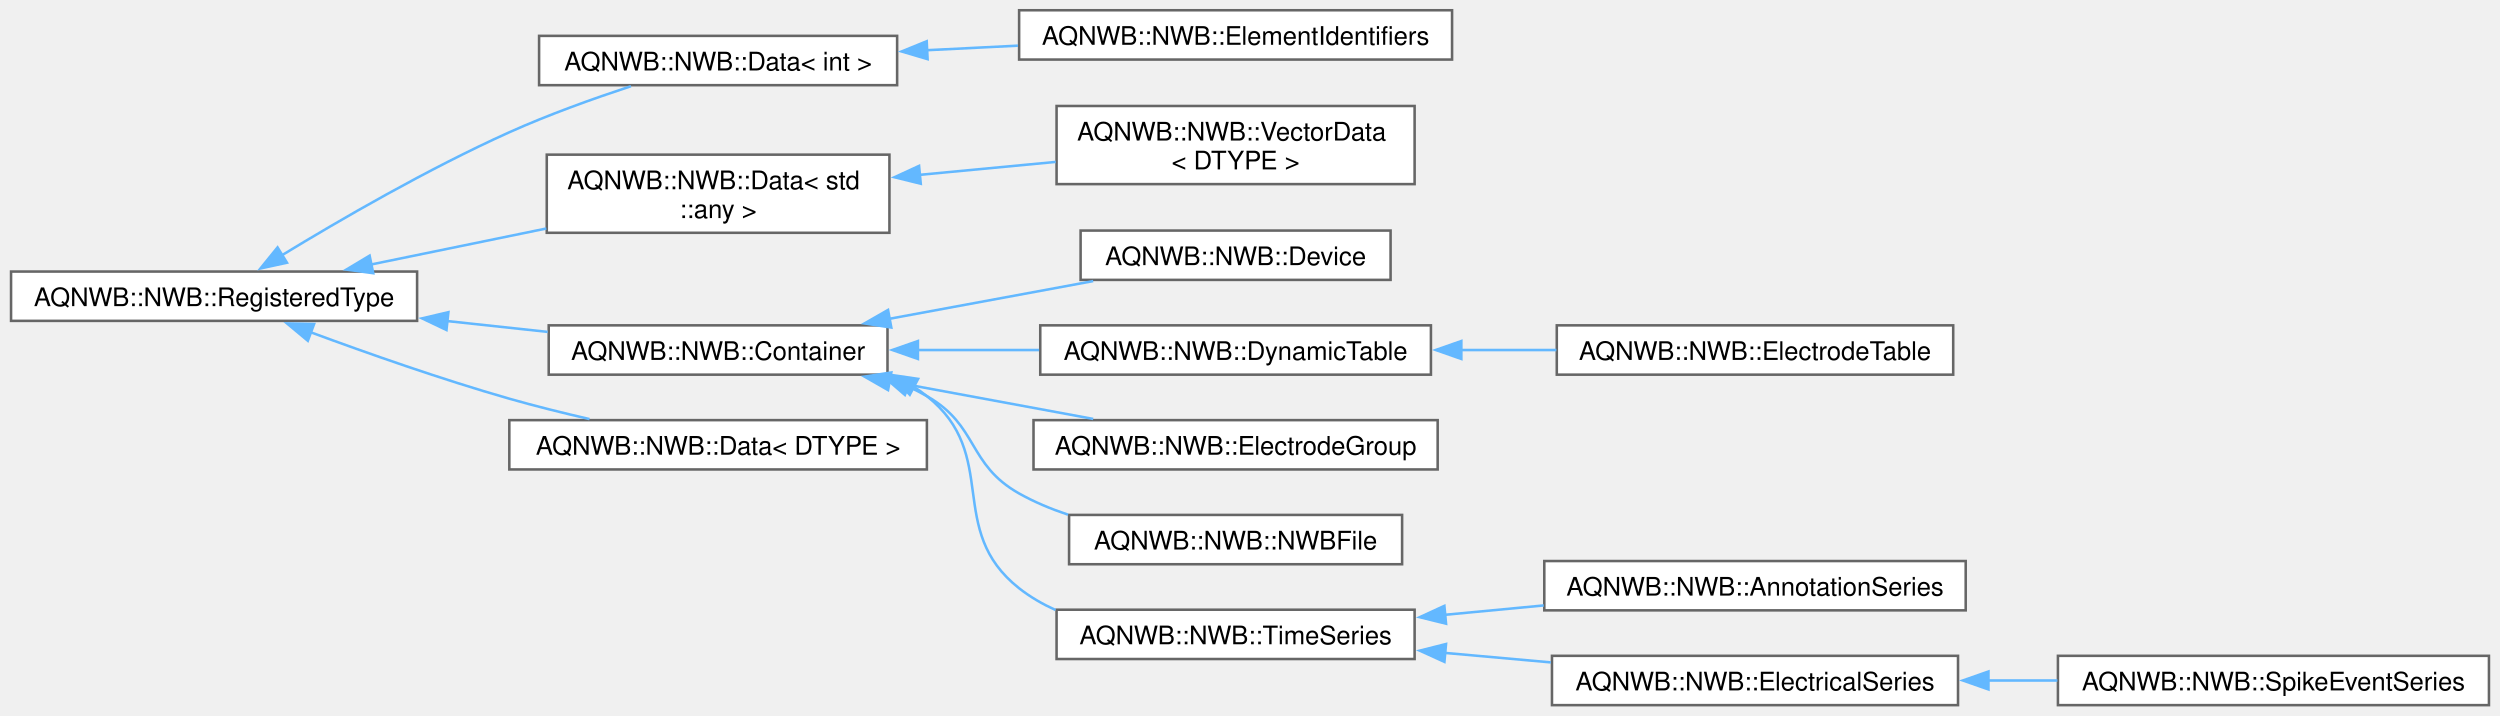
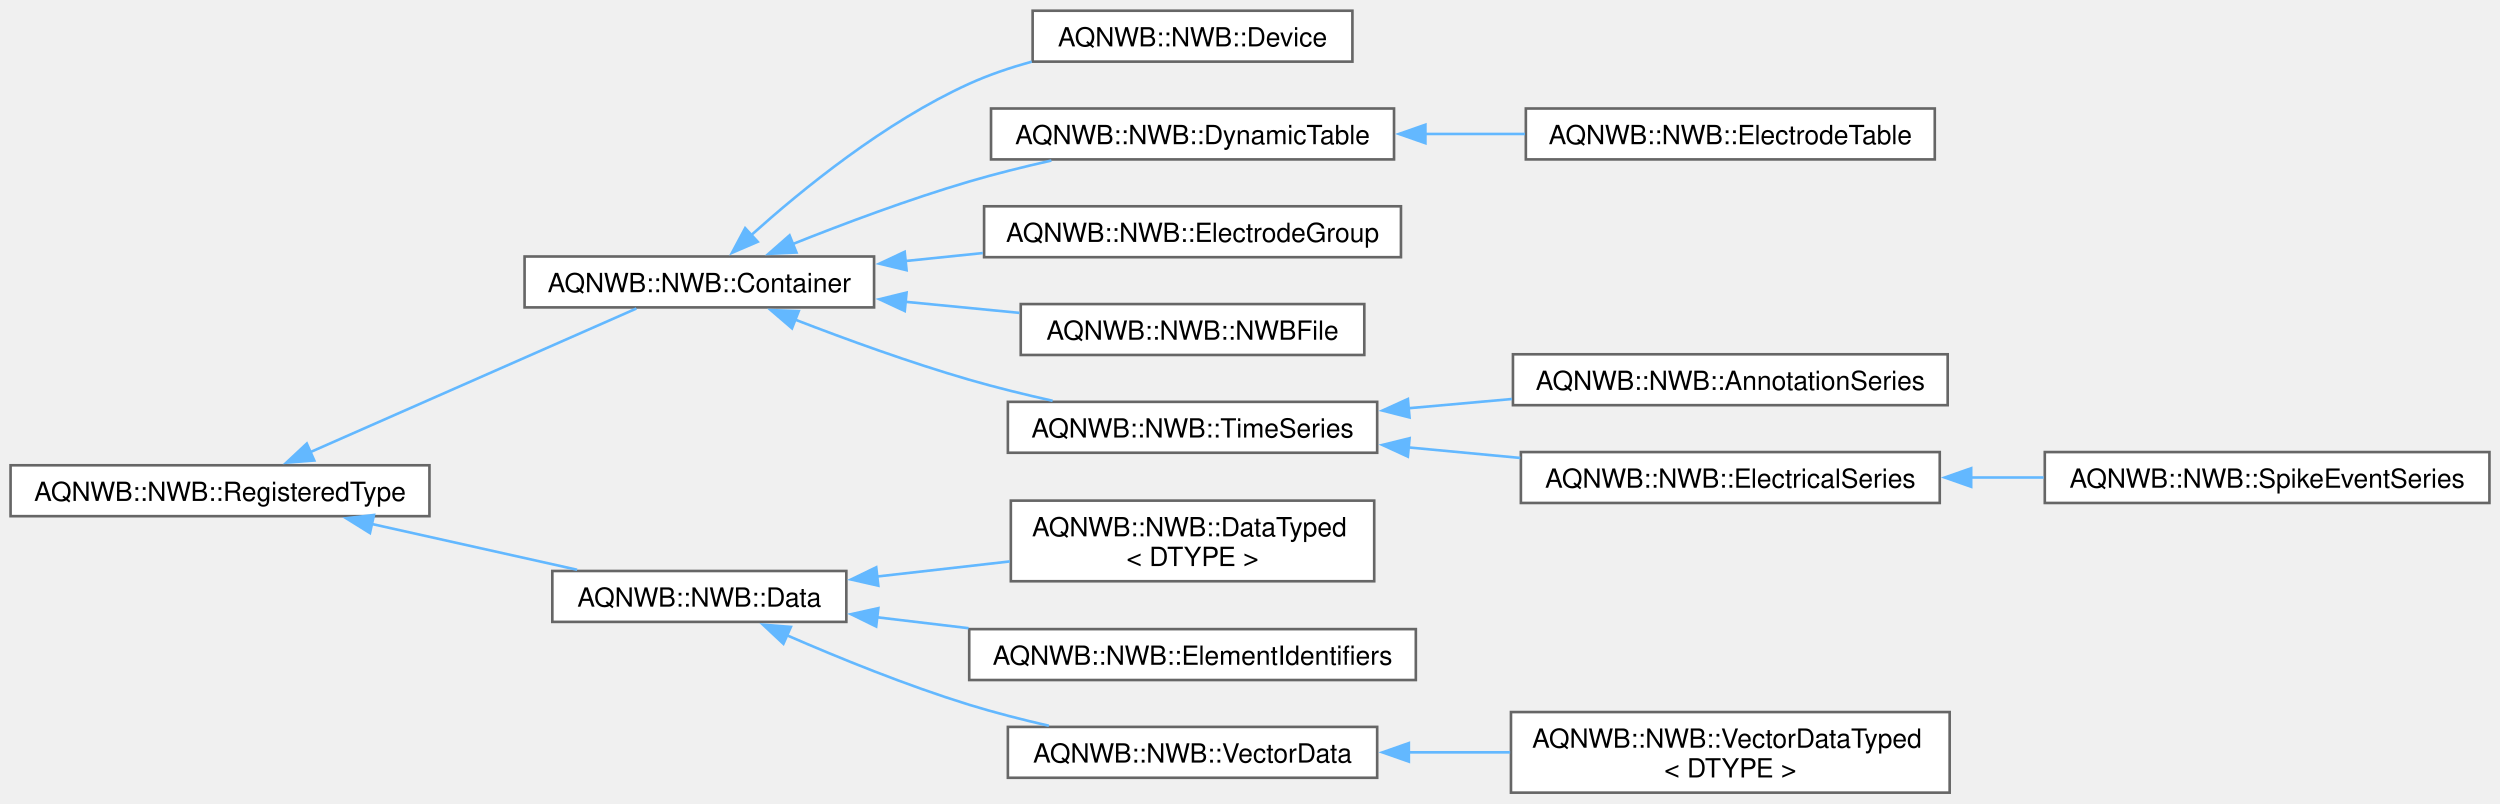
- <svg xmlns="http://www.w3.org/2000/svg" xmlns:xlink="http://www.w3.org/1999/xlink" width="975pt" height="279pt" viewBox="0.00 0.00 975.25 279.25">
-   <g id="graph0" class="graph" transform="scale(1 1) rotate(0) translate(4 275.25)">
+ <svg xmlns="http://www.w3.org/2000/svg" xmlns:xlink="http://www.w3.org/1999/xlink" width="946pt" height="304pt" viewBox="0.00 0.00 946.00 303.88">
+   <g id="graph0" class="graph" transform="scale(1 1) rotate(0) translate(4 299.88)">
    <g id="Node000000" class="node">
      <g id="a_Node000000">
        <a xlink:href="class_a_q_n_w_b_1_1_n_w_b_1_1_registered_type.html" target="_top" xlink:title="Base class for types defined in the NWB schema.">
-           <polygon fill="white" stroke="#666666" points="158.5,-169.25 0,-169.25 0,-150 158.5,-150 158.5,-169.25" />
-           <text text-anchor="middle" x="79.25" y="-155.75" font-family="Helvetica,sans-Serif" font-size="10.00">AQNWB::NWB::RegisteredType</text>
+           <polygon fill="white" stroke="#666666" points="158.5,-123.88 0,-123.88 0,-104.62 158.5,-104.62 158.5,-123.88" />
+           <text text-anchor="middle" x="79.25" y="-110.38" font-family="Helvetica,sans-Serif" font-size="10.00">AQNWB::NWB::RegisteredType</text>
        </a>
      </g>
    </g>
    <g id="Node000001" class="node">
      <g id="a_Node000001">
-         <a xlink:href="class_a_q_n_w_b_1_1_n_w_b_1_1_data.html" target="_top" xlink:title=" ">
-           <polygon fill="white" stroke="#666666" points="345.88,-261.25 206.12,-261.25 206.12,-242 345.88,-242 345.88,-261.25" />
-           <text text-anchor="middle" x="276" y="-247.75" font-family="Helvetica,sans-Serif" font-size="10.00">AQNWB::NWB::Data&lt; int &gt;</text>
+         <a xlink:href="class_a_q_n_w_b_1_1_n_w_b_1_1_container.html" target="_top" xlink:title="Abstract data type for a group storing collections of data and metadata.">
+           <polygon fill="white" stroke="#666666" points="326.75,-202.88 194.5,-202.88 194.5,-183.62 326.75,-183.62 326.75,-202.88" />
+           <text text-anchor="middle" x="260.62" y="-189.38" font-family="Helvetica,sans-Serif" font-size="10.00">AQNWB::NWB::Container</text>
        </a>
      </g>
    </g>
    <g id="edge4_Node000000_Node000001" class="edge">
      <g id="a_edge4_Node000000_Node000001">
        <a xlink:title=" ">
-           <path fill="none" stroke="#63b8ff" d="M105.61,-175.54C128.33,-189.38 162.85,-209.39 194.5,-223.62 209.75,-230.48 227.22,-236.74 241.98,-241.6" />
-           <polygon fill="#63b8ff" stroke="#63b8ff" points="107.7,-172.71 97.35,-170.45 104.03,-178.68 107.7,-172.71" />
+           <path fill="none" stroke="#63b8ff" d="M113.4,-128.85C149.29,-144.66 205.57,-169.44 236.81,-183.2" />
+           <polygon fill="#63b8ff" stroke="#63b8ff" points="114.92,-125.69 104.35,-124.87 112.09,-132.1 114.92,-125.69" />
+         </a>
+       </g>
+     </g>
+     <g id="Node000011" class="node">
+       <g id="a_Node000011">
+         <a xlink:href="class_a_q_n_w_b_1_1_n_w_b_1_1_data.html" target="_top" xlink:title="An abstract data type for a dataset.">
+           <polygon fill="white" stroke="#666666" points="316.25,-83.88 205,-83.88 205,-64.62 316.25,-64.62 316.25,-83.88" />
+           <text text-anchor="middle" x="260.62" y="-70.38" font-family="Helvetica,sans-Serif" font-size="10.00">AQNWB::NWB::Data</text>
+         </a>
+       </g>
+     </g>
+     <g id="edge14_Node000000_Node000011" class="edge">
+       <g id="a_edge14_Node000000_Node000011">
+         <a xlink:title=" ">
+           <path fill="none" stroke="#63b8ff" d="M136.7,-101.66C161.74,-96.08 190.8,-89.6 214.38,-84.34" />
+           <polygon fill="#63b8ff" stroke="#63b8ff" points="135.99,-98.23 126.99,-103.83 137.51,-105.07 135.99,-98.23" />
+         </a>
+       </g>
+     </g>
+     <g id="Node000002" class="node">
+       <g id="a_Node000002">
+         <a xlink:href="class_a_q_n_w_b_1_1_n_w_b_1_1_device.html" target="_top" xlink:title="Metadata about a data acquisition device, e.g., recording system, electrode, microscope.">
+           <polygon fill="white" stroke="#666666" points="507.75,-295.88 386.75,-295.88 386.75,-276.62 507.75,-276.62 507.75,-295.88" />
+           <text text-anchor="middle" x="447.25" y="-282.38" font-family="Helvetica,sans-Serif" font-size="10.00">AQNWB::NWB::Device</text>
+         </a>
+       </g>
+     </g>
+     <g id="edge5_Node000001_Node000002" class="edge">
+       <g id="a_edge5_Node000001_Node000002">
+         <a xlink:title=" ">
+           <path fill="none" stroke="#63b8ff" d="M280.24,-210.94C299.42,-228.18 330.92,-253.84 362.75,-268.25 370.18,-271.61 378.27,-274.36 386.4,-276.61" />
+           <polygon fill="#63b8ff" stroke="#63b8ff" points="282.71,-208.46 272.98,-204.27 277.97,-213.61 282.71,-208.46" />
        </a>
      </g>
    </g>
    <g id="Node000003" class="node">
      <g id="a_Node000003">
-         <a xlink:href="class_a_q_n_w_b_1_1_n_w_b_1_1_data.html" target="_top" xlink:title=" ">
-           <polygon fill="white" stroke="#666666" points="342.88,-214.88 209.12,-214.88 209.12,-184.38 342.88,-184.38 342.88,-214.88" />
-           <text text-anchor="start" x="217.12" y="-201.38" font-family="Helvetica,sans-Serif" font-size="10.00">AQNWB::NWB::Data&lt; std</text>
-           <text text-anchor="middle" x="276" y="-190.12" font-family="Helvetica,sans-Serif" font-size="10.00">::any &gt;</text>
-         </a>
-       </g>
-     </g>
-     <g id="edge6_Node000000_Node000003" class="edge">
-       <g id="a_edge6_Node000000_Node000003">
-         <a xlink:title=" ">
-           <path fill="none" stroke="#63b8ff" d="M140.45,-171.99C162.16,-176.45 186.77,-181.5 208.95,-186.06" />
-           <polygon fill="#63b8ff" stroke="#63b8ff" points="141.38,-168.61 130.88,-170.02 139.97,-175.46 141.38,-168.61" />
+         <a xlink:href="class_a_q_n_w_b_1_1_n_w_b_1_1_dynamic_table.html" target="_top" xlink:title="Represents a group containing multiple datasets that are aligned on the first dimension.">
+           <polygon fill="white" stroke="#666666" points="523.5,-258.88 371,-258.88 371,-239.62 523.5,-239.62 523.5,-258.88" />
+           <text text-anchor="middle" x="447.25" y="-245.38" font-family="Helvetica,sans-Serif" font-size="10.00">AQNWB::NWB::DynamicTable</text>
+         </a>
+       </g>
+     </g>
+     <g id="edge6_Node000001_Node000003" class="edge">
+       <g id="a_edge6_Node000001_Node000003">
+         <a xlink:title=" ">
+           <path fill="none" stroke="#63b8ff" d="M295.84,-207.54C315.24,-215.28 340.08,-224.59 362.75,-231.25 372.71,-234.18 383.47,-236.85 393.84,-239.19" />
+           <polygon fill="#63b8ff" stroke="#63b8ff" points="297.38,-204.39 286.8,-203.89 294.76,-210.88 297.38,-204.39" />
        </a>
      </g>
    </g>
    <g id="Node000005" class="node">
      <g id="a_Node000005">
-         <a xlink:href="class_a_q_n_w_b_1_1_n_w_b_1_1_container.html" target="_top" xlink:title="Abstract data type for a group storing collections of data and metadata.">
-           <polygon fill="white" stroke="#666666" points="342.12,-148.25 209.88,-148.25 209.88,-129 342.12,-129 342.12,-148.25" />
-           <text text-anchor="middle" x="276" y="-134.75" font-family="Helvetica,sans-Serif" font-size="10.00">AQNWB::NWB::Container</text>
-         </a>
-       </g>
-     </g>
-     <g id="edge8_Node000000_Node000005" class="edge">
-       <g id="a_edge8_Node000000_Node000005">
-         <a xlink:title=" ">
-           <path fill="none" stroke="#63b8ff" d="M170,-149.95C183.3,-148.51 196.79,-147.06 209.47,-145.69" />
-           <polygon fill="#63b8ff" stroke="#63b8ff" points="169.97,-146.43 160.41,-150.98 170.72,-153.39 169.97,-146.43" />
+         <a xlink:href="class_a_q_n_w_b_1_1_n_w_b_1_1_electrode_group.html" target="_top" xlink:title="The ElectrodeGroup class represents a physical grouping of electrodes, e.g. a shank of an array.">
+           <polygon fill="white" stroke="#666666" points="526.12,-221.88 368.38,-221.88 368.38,-202.62 526.12,-202.62 526.12,-221.88" />
+           <text text-anchor="middle" x="447.25" y="-208.38" font-family="Helvetica,sans-Serif" font-size="10.00">AQNWB::NWB::ElectrodeGroup</text>
+         </a>
+       </g>
+     </g>
+     <g id="edge8_Node000001_Node000005" class="edge">
+       <g id="a_edge8_Node000001_Node000005">
+         <a xlink:title=" ">
+           <path fill="none" stroke="#63b8ff" d="M338.5,-201.16C348.22,-202.16 358.16,-203.19 367.9,-204.19" />
+           <polygon fill="#63b8ff" stroke="#63b8ff" points="339.05,-197.7 328.74,-200.16 338.33,-204.66 339.05,-197.7" />
+         </a>
+       </g>
+     </g>
+     <g id="Node000006" class="node">
+       <g id="a_Node000006">
+         <a xlink:href="class_a_q_n_w_b_1_1_n_w_b_1_1_n_w_b_file.html" target="_top" xlink:title="The NWBFile class provides an interface for setting up and managing the NWB file.">
+           <polygon fill="white" stroke="#666666" points="512.25,-184.88 382.25,-184.88 382.25,-165.62 512.25,-165.62 512.25,-184.88" />
+           <text text-anchor="middle" x="447.25" y="-171.38" font-family="Helvetica,sans-Serif" font-size="10.00">AQNWB::NWB::NWBFile</text>
+         </a>
+       </g>
+     </g>
+     <g id="edge9_Node000001_Node000006" class="edge">
+       <g id="a_edge9_Node000001_Node000006">
+         <a xlink:title=" ">
+           <path fill="none" stroke="#63b8ff" d="M338.62,-185.74C352.98,-184.34 367.85,-182.89 381.78,-181.54" />
+           <polygon fill="#63b8ff" stroke="#63b8ff" points="338.36,-182.25 328.74,-186.71 339.04,-189.22 338.36,-182.25" />
+         </a>
+       </g>
+     </g>
+     <g id="Node000007" class="node">
+       <g id="a_Node000007">
+         <a xlink:href="class_a_q_n_w_b_1_1_n_w_b_1_1_time_series.html" target="_top" xlink:title="General purpose time series.">
+           <polygon fill="white" stroke="#666666" points="517.12,-147.88 377.38,-147.88 377.38,-128.62 517.12,-128.62 517.12,-147.88" />
+           <text text-anchor="middle" x="447.25" y="-134.38" font-family="Helvetica,sans-Serif" font-size="10.00">AQNWB::NWB::TimeSeries</text>
+         </a>
+       </g>
+     </g>
+     <g id="edge10_Node000001_Node000007" class="edge">
+       <g id="a_edge10_Node000001_Node000007">
+         <a xlink:title=" ">
+           <path fill="none" stroke="#63b8ff" d="M296.93,-178.97C316.17,-171.53 340.53,-162.68 362.75,-156.25 372.86,-153.32 383.79,-150.64 394.3,-148.28" />
+           <polygon fill="#63b8ff" stroke="#63b8ff" points="295.69,-175.7 287.65,-182.6 298.24,-182.21 295.69,-175.7" />
+         </a>
+       </g>
+     </g>
+     <g id="Node000004" class="node">
+       <g id="a_Node000004">
+         <a xlink:href="class_a_q_n_w_b_1_1_n_w_b_1_1_electrode_table.html" target="_top" xlink:title="Represents a table containing electrode metadata.">
+           <polygon fill="white" stroke="#666666" points="728.12,-258.88 573.38,-258.88 573.38,-239.62 728.12,-239.62 728.12,-258.88" />
+           <text text-anchor="middle" x="650.75" y="-245.38" font-family="Helvetica,sans-Serif" font-size="10.00">AQNWB::NWB::ElectrodeTable</text>
+         </a>
+       </g>
+     </g>
+     <g id="edge7_Node000003_Node000004" class="edge">
+       <g id="a_edge7_Node000003_Node000004">
+         <a xlink:title=" ">
+           <path fill="none" stroke="#63b8ff" d="M535.29,-249.25C547.85,-249.25 560.71,-249.25 573.05,-249.25" />
+           <polygon fill="#63b8ff" stroke="#63b8ff" points="535.37,-245.75 525.37,-249.25 535.37,-252.75 535.37,-245.75" />
+         </a>
+       </g>
+     </g>
+     <g id="Node000008" class="node">
+       <g id="a_Node000008">
+         <a xlink:href="class_a_q_n_w_b_1_1_n_w_b_1_1_annotation_series.html" target="_top" xlink:title="TimeSeries storing text-based records about the experiment.">
+           <polygon fill="white" stroke="#666666" points="733,-165.88 568.5,-165.88 568.5,-146.62 733,-146.62 733,-165.88" />
+           <text text-anchor="middle" x="650.75" y="-152.38" font-family="Helvetica,sans-Serif" font-size="10.00">AQNWB::NWB::AnnotationSeries</text>
+         </a>
+       </g>
+     </g>
+     <g id="edge11_Node000007_Node000008" class="edge">
+       <g id="a_edge11_Node000007_Node000008">
+         <a xlink:title=" ">
+           <path fill="none" stroke="#63b8ff" d="M528.82,-145.45C541.76,-146.6 555.17,-147.8 568.13,-148.96" />
+           <polygon fill="#63b8ff" stroke="#63b8ff" points="529.37,-141.98 519.1,-144.58 528.75,-148.96 529.37,-141.98" />
+         </a>
+       </g>
+     </g>
+     <g id="Node000009" class="node">
+       <g id="a_Node000009">
+         <a xlink:href="class_a_q_n_w_b_1_1_n_w_b_1_1_electrical_series.html" target="_top" xlink:title="General purpose time series.">
+           <polygon fill="white" stroke="#666666" points="730,-128.88 571.5,-128.88 571.5,-109.62 730,-109.62 730,-128.88" />
+           <text text-anchor="middle" x="650.75" y="-115.38" font-family="Helvetica,sans-Serif" font-size="10.00">AQNWB::NWB::ElectricalSeries</text>
+         </a>
+       </g>
+     </g>
+     <g id="edge12_Node000007_Node000009" class="edge">
+       <g id="a_edge12_Node000007_Node000009">
+         <a xlink:title=" ">
+           <path fill="none" stroke="#63b8ff" d="M528.71,-130.66C542.74,-129.34 557.31,-127.97 571.29,-126.65" />
+           <polygon fill="#63b8ff" stroke="#63b8ff" points="528.73,-127.15 519.1,-131.57 529.39,-134.11 528.73,-127.15" />
+         </a>
+       </g>
+     </g>
+     <g id="Node000010" class="node">
+       <g id="a_Node000010">
+         <a xlink:href="class_a_q_n_w_b_1_1_n_w_b_1_1_spike_event_series.html" target="_top" xlink:title="Stores snapshots/snippets of recorded spike events (i.e., threshold crossings).">
+           <polygon fill="white" stroke="#666666" points="938,-128.88 769.75,-128.88 769.75,-109.62 938,-109.62 938,-128.88" />
+           <text text-anchor="middle" x="853.88" y="-115.38" font-family="Helvetica,sans-Serif" font-size="10.00">AQNWB::NWB::SpikeEventSeries</text>
+         </a>
+       </g>
+     </g>
+     <g id="edge13_Node000009_Node000010" class="edge">
+       <g id="a_edge13_Node000009_Node000010">
+         <a xlink:title=" ">
+           <path fill="none" stroke="#63b8ff" d="M741.87,-119.25C751,-119.25 760.26,-119.25 769.32,-119.25" />
+           <polygon fill="#63b8ff" stroke="#63b8ff" points="741.89,-115.75 731.89,-119.25 741.89,-122.75 741.89,-115.75" />
+         </a>
+       </g>
+     </g>
+     <g id="Node000012" class="node">
+       <g id="a_Node000012">
+         <a xlink:href="class_a_q_n_w_b_1_1_n_w_b_1_1_data_typed.html" target="_top" xlink:title="A typed data container for a dataset.">
+           <polygon fill="white" stroke="#666666" points="516,-110.5 378.5,-110.5 378.5,-80 516,-80 516,-110.5" />
+           <text text-anchor="start" x="386.5" y="-97" font-family="Helvetica,sans-Serif" font-size="10.00">AQNWB::NWB::DataTyped</text>
+           <text text-anchor="middle" x="447.25" y="-85.75" font-family="Helvetica,sans-Serif" font-size="10.00">&lt; DTYPE &gt;</text>
+         </a>
+       </g>
+     </g>
+     <g id="edge15_Node000011_Node000012" class="edge">
+       <g id="a_edge15_Node000011_Node000012">
+         <a xlink:title=" ">
+           <path fill="none" stroke="#63b8ff" d="M327.65,-81.76C344.05,-83.63 361.66,-85.63 378.15,-87.5" />
+           <polygon fill="#63b8ff" stroke="#63b8ff" points="328.35,-78.32 318.02,-80.66 327.56,-85.27 328.35,-78.32" />
+         </a>
+       </g>
+     </g>
+     <g id="Node000013" class="node">
+       <g id="a_Node000013">
+         <a xlink:href="class_a_q_n_w_b_1_1_n_w_b_1_1_element_identifiers.html" target="_top" xlink:title="A list of unique identifiers for values within a dataset, e.g. rows of a DynamicTable.">
+           <polygon fill="white" stroke="#666666" points="531.75,-61.88 362.75,-61.88 362.75,-42.62 531.75,-42.62 531.75,-61.88" />
+           <text text-anchor="middle" x="447.25" y="-48.38" font-family="Helvetica,sans-Serif" font-size="10.00">AQNWB::NWB::ElementIdentifiers</text>
+         </a>
+       </g>
+     </g>
+     <g id="edge16_Node000011_Node000013" class="edge">
+       <g id="a_edge16_Node000011_Node000013">
+         <a xlink:title=" ">
+           <path fill="none" stroke="#63b8ff" d="M327.61,-66.39C338.92,-65.04 350.8,-63.62 362.5,-62.23" />
+           <polygon fill="#63b8ff" stroke="#63b8ff" points="327.54,-62.87 318.02,-67.53 328.37,-69.82 327.54,-62.87" />
+         </a>
+       </g>
+     </g>
+     <g id="Node000014" class="node">
+       <g id="a_Node000014">
+         <a xlink:href="class_a_q_n_w_b_1_1_n_w_b_1_1_vector_data.html" target="_top" xlink:title="An n-dimensional dataset representing a column of a DynamicTable.">
+           <polygon fill="white" stroke="#666666" points="517.12,-24.88 377.38,-24.88 377.38,-5.63 517.12,-5.63 517.12,-24.88" />
+           <text text-anchor="middle" x="447.25" y="-11.38" font-family="Helvetica,sans-Serif" font-size="10.00">AQNWB::NWB::VectorData</text>
+         </a>
+       </g>
+     </g>
+     <g id="edge17_Node000011_Node000014" class="edge">
+       <g id="a_edge17_Node000011_Node000014">
+         <a xlink:title=" ">
+           <path fill="none" stroke="#63b8ff" d="M293.82,-59.53C313.43,-50.99 339.18,-40.51 362.75,-33.25 372.39,-30.28 382.8,-27.62 392.89,-25.31" />
+           <polygon fill="#63b8ff" stroke="#63b8ff" points="292.44,-56.32 284.71,-63.56 295.27,-62.72 292.44,-56.32" />
        </a>
      </g>
    </g>
    <g id="Node000015" class="node">
      <g id="a_Node000015">
-         <a xlink:href="class_a_q_n_w_b_1_1_n_w_b_1_1_data.html" target="_top" xlink:title="An abstract data type for a dataset.">
-           <polygon fill="white" stroke="#666666" points="357.5,-111.25 194.5,-111.25 194.5,-92 357.5,-92 357.5,-111.25" />
-           <text text-anchor="middle" x="276" y="-97.75" font-family="Helvetica,sans-Serif" font-size="10.00">AQNWB::NWB::Data&lt; DTYPE &gt;</text>
-         </a>
-       </g>
-     </g>
-     <g id="edge18_Node000000_Node000015" class="edge">
-       <g id="a_edge18_Node000000_Node000015">
-         <a xlink:title=" ">
-           <path fill="none" stroke="#63b8ff" d="M116.93,-145.56C139.17,-137.34 168.23,-127.13 194.5,-119.62 204.55,-116.75 215.42,-114.05 225.81,-111.66" />
-           <polygon fill="#63b8ff" stroke="#63b8ff" points="115.85,-142.22 107.71,-149 118.3,-148.78 115.85,-142.22" />
-         </a>
-       </g>
-     </g>
-     <g id="Node000002" class="node">
-       <g id="a_Node000002">
-         <a xlink:href="class_a_q_n_w_b_1_1_n_w_b_1_1_element_identifiers.html" target="_top" xlink:title="A list of unique identifiers for values within a dataset, e.g. rows of a DynamicTable.">
-           <polygon fill="white" stroke="#666666" points="562.5,-271.25 393.5,-271.25 393.5,-252 562.5,-252 562.5,-271.25" />
-           <text text-anchor="middle" x="478" y="-257.75" font-family="Helvetica,sans-Serif" font-size="10.00">AQNWB::NWB::ElementIdentifiers</text>
-         </a>
-       </g>
-     </g>
-     <g id="edge5_Node000001_Node000002" class="edge">
-       <g id="a_edge5_Node000001_Node000002">
-         <a xlink:title=" ">
-           <path fill="none" stroke="#63b8ff" d="M357.26,-255.64C369.04,-256.23 381.2,-256.84 393.05,-257.43" />
-           <polygon fill="#63b8ff" stroke="#63b8ff" points="357.78,-252.16 347.62,-255.16 357.43,-259.15 357.78,-252.16" />
-         </a>
-       </g>
-     </g>
-     <g id="Node000004" class="node">
-       <g id="a_Node000004">
-         <a xlink:href="class_a_q_n_w_b_1_1_n_w_b_1_1_vector_data.html" target="_top" xlink:title="An n-dimensional dataset representing a column of a DynamicTable.">
-           <polygon fill="white" stroke="#666666" points="547.88,-233.88 408.12,-233.88 408.12,-203.38 547.88,-203.38 547.88,-233.88" />
-           <text text-anchor="start" x="416.12" y="-220.38" font-family="Helvetica,sans-Serif" font-size="10.00">AQNWB::NWB::VectorData</text>
-           <text text-anchor="middle" x="478" y="-209.12" font-family="Helvetica,sans-Serif" font-size="10.00">&lt; DTYPE &gt;</text>
-         </a>
-       </g>
-     </g>
-     <g id="edge7_Node000003_Node000004" class="edge">
-       <g id="a_edge7_Node000003_Node000004">
-         <a xlink:title=" ">
-           <path fill="none" stroke="#63b8ff" d="M354.66,-207C372.17,-208.67 390.64,-210.42 407.78,-212.05" />
-           <polygon fill="#63b8ff" stroke="#63b8ff" points="355.11,-203.53 344.83,-206.07 354.45,-210.5 355.11,-203.53" />
-         </a>
-       </g>
-     </g>
-     <g id="Node000006" class="node">
-       <g id="a_Node000006">
-         <a xlink:href="class_a_q_n_w_b_1_1_n_w_b_1_1_device.html" target="_top" xlink:title="Metadata about a data acquisition device, e.g., recording system, electrode, microscope.">
-           <polygon fill="white" stroke="#666666" points="538.5,-185.25 417.5,-185.25 417.5,-166 538.5,-166 538.5,-185.25" />
-           <text text-anchor="middle" x="478" y="-171.75" font-family="Helvetica,sans-Serif" font-size="10.00">AQNWB::NWB::Device</text>
-         </a>
-       </g>
-     </g>
-     <g id="edge9_Node000005_Node000006" class="edge">
-       <g id="a_edge9_Node000005_Node000006">
-         <a xlink:title=" ">
-           <path fill="none" stroke="#63b8ff" d="M342.84,-150.81C368.62,-155.57 397.84,-160.98 422.42,-165.53" />
-           <polygon fill="#63b8ff" stroke="#63b8ff" points="343.61,-147.39 333.14,-149.01 342.34,-154.27 343.61,-147.39" />
-         </a>
-       </g>
-     </g>
-     <g id="Node000007" class="node">
-       <g id="a_Node000007">
-         <a xlink:href="class_a_q_n_w_b_1_1_n_w_b_1_1_dynamic_table.html" target="_top" xlink:title="Represents a group containing multiple datasets that are aligned on the first dimension.">
-           <polygon fill="white" stroke="#666666" points="554.25,-148.25 401.75,-148.25 401.75,-129 554.25,-129 554.25,-148.25" />
-           <text text-anchor="middle" x="478" y="-134.75" font-family="Helvetica,sans-Serif" font-size="10.00">AQNWB::NWB::DynamicTable</text>
-         </a>
-       </g>
-     </g>
-     <g id="edge10_Node000005_Node000007" class="edge">
-       <g id="a_edge10_Node000005_Node000007">
-         <a xlink:title=" ">
-           <path fill="none" stroke="#63b8ff" d="M353.69,-138.62C369.3,-138.62 385.72,-138.62 401.3,-138.62" />
-           <polygon fill="#63b8ff" stroke="#63b8ff" points="354,-135.13 344,-138.63 354,-142.13 354,-135.13" />
-         </a>
-       </g>
-     </g>
-     <g id="Node000009" class="node">
-       <g id="a_Node000009">
-         <a xlink:href="class_a_q_n_w_b_1_1_n_w_b_1_1_electrode_group.html" target="_top" xlink:title="The ElectrodeGroup class represents a physical grouping of electrodes, e.g. a shank of an array.">
-           <polygon fill="white" stroke="#666666" points="556.88,-111.25 399.12,-111.25 399.12,-92 556.88,-92 556.88,-111.25" />
-           <text text-anchor="middle" x="478" y="-97.75" font-family="Helvetica,sans-Serif" font-size="10.00">AQNWB::NWB::ElectrodeGroup</text>
-         </a>
-       </g>
-     </g>
-     <g id="edge12_Node000005_Node000009" class="edge">
-       <g id="a_edge12_Node000005_Node000009">
-         <a xlink:title=" ">
-           <path fill="none" stroke="#63b8ff" d="M342.84,-126.44C368.62,-121.68 397.84,-116.27 422.42,-111.72" />
-           <polygon fill="#63b8ff" stroke="#63b8ff" points="342.34,-122.98 333.14,-128.24 343.61,-129.86 342.34,-122.98" />
-         </a>
-       </g>
-     </g>
-     <g id="Node000010" class="node">
-       <g id="a_Node000010">
-         <a xlink:href="class_a_q_n_w_b_1_1_n_w_b_1_1_n_w_b_file.html" target="_top" xlink:title="The NWBFile class provides an interface for setting up and managing the NWB file.">
-           <polygon fill="white" stroke="#666666" points="543,-74.25 413,-74.25 413,-55 543,-55 543,-74.25" />
-           <text text-anchor="middle" x="478" y="-60.75" font-family="Helvetica,sans-Serif" font-size="10.00">AQNWB::NWB::NWBFile</text>
-         </a>
-       </g>
-     </g>
-     <g id="edge13_Node000005_Node000010" class="edge">
-       <g id="a_edge13_Node000005_Node000010">
-         <a xlink:title=" ">
-           <path fill="none" stroke="#63b8ff" d="M350.16,-124.36C352.68,-123.21 355.14,-121.97 357.5,-120.62 377.73,-109.14 373.22,-94.03 393.5,-82.62 399.45,-79.28 405.95,-76.56 412.62,-74.34" />
-           <polygon fill="#63b8ff" stroke="#63b8ff" points="348.91,-121.09 340.9,-128.02 351.48,-127.6 348.91,-121.09" />
-         </a>
-       </g>
-     </g>
-     <g id="Node000011" class="node">
-       <g id="a_Node000011">
-         <a xlink:href="class_a_q_n_w_b_1_1_n_w_b_1_1_time_series.html" target="_top" xlink:title="General purpose time series.">
-           <polygon fill="white" stroke="#666666" points="547.88,-37.25 408.12,-37.25 408.12,-18 547.88,-18 547.88,-37.25" />
-           <text text-anchor="middle" x="478" y="-23.75" font-family="Helvetica,sans-Serif" font-size="10.00">AQNWB::NWB::TimeSeries</text>
-         </a>
-       </g>
-     </g>
-     <g id="edge14_Node000005_Node000011" class="edge">
-       <g id="a_edge14_Node000005_Node000011">
-         <a xlink:title=" ">
-           <path fill="none" stroke="#63b8ff" d="M352.1,-124.44C353.97,-123.27 355.78,-122 357.5,-120.62 386.44,-97.62 364.47,-68.52 393.5,-45.62 397.81,-42.23 402.62,-39.44 407.69,-37.15" />
-           <polygon fill="#63b8ff" stroke="#63b8ff" points="350.82,-121.16 343.58,-128.89 354.07,-127.36 350.82,-121.16" />
-         </a>
-       </g>
-     </g>
-     <g id="Node000008" class="node">
-       <g id="a_Node000008">
-         <a xlink:href="class_a_q_n_w_b_1_1_n_w_b_1_1_electrode_table.html" target="_top" xlink:title="Represents a table containing electrode metadata.">
-           <polygon fill="white" stroke="#666666" points="758.12,-148.25 603.38,-148.25 603.38,-129 758.12,-129 758.12,-148.25" />
-           <text text-anchor="middle" x="680.75" y="-134.75" font-family="Helvetica,sans-Serif" font-size="10.00">AQNWB::NWB::ElectrodeTable</text>
-         </a>
-       </g>
-     </g>
-     <g id="edge11_Node000007_Node000008" class="edge">
-       <g id="a_edge11_Node000007_Node000008">
-         <a xlink:title=" ">
-           <path fill="none" stroke="#63b8ff" d="M565.91,-138.62C578.32,-138.62 591.01,-138.62 603.21,-138.62" />
-           <polygon fill="#63b8ff" stroke="#63b8ff" points="566.12,-135.13 556.12,-138.63 566.12,-142.13 566.12,-135.13" />
-         </a>
-       </g>
-     </g>
-     <g id="Node000012" class="node">
-       <g id="a_Node000012">
-         <a xlink:href="class_a_q_n_w_b_1_1_n_w_b_1_1_annotation_series.html" target="_top" xlink:title="TimeSeries storing text-based records about the experiment.">
-           <polygon fill="white" stroke="#666666" points="763,-56.25 598.5,-56.25 598.5,-37 763,-37 763,-56.25" />
-           <text text-anchor="middle" x="680.75" y="-42.75" font-family="Helvetica,sans-Serif" font-size="10.00">AQNWB::NWB::AnnotationSeries</text>
-         </a>
-       </g>
-     </g>
-     <g id="edge15_Node000011_Node000012" class="edge">
-       <g id="a_edge15_Node000011_Node000012">
-         <a xlink:title=" ">
-           <path fill="none" stroke="#63b8ff" d="M559.47,-35.24C572.25,-36.45 585.49,-37.7 598.29,-38.92" />
-           <polygon fill="#63b8ff" stroke="#63b8ff" points="560.16,-31.79 549.87,-34.33 559.5,-38.76 560.16,-31.79" />
-         </a>
-       </g>
-     </g>
-     <g id="Node000013" class="node">
-       <g id="a_Node000013">
-         <a xlink:href="class_a_q_n_w_b_1_1_n_w_b_1_1_electrical_series.html" target="_top" xlink:title="General purpose time series.">
-           <polygon fill="white" stroke="#666666" points="760,-19.25 601.5,-19.25 601.5,0 760,0 760,-19.25" />
-           <text text-anchor="middle" x="680.75" y="-5.75" font-family="Helvetica,sans-Serif" font-size="10.00">AQNWB::NWB::ElectricalSeries</text>
-         </a>
-       </g>
-     </g>
-     <g id="edge16_Node000011_Node000013" class="edge">
-       <g id="a_edge16_Node000011_Node000013">
-         <a xlink:title=" ">
-           <path fill="none" stroke="#63b8ff" d="M559.69,-20.39C573.34,-19.17 587.49,-17.9 601.08,-16.68" />
-           <polygon fill="#63b8ff" stroke="#63b8ff" points="559.52,-16.89 549.88,-21.27 560.15,-23.86 559.52,-16.89" />
-         </a>
-       </g>
-     </g>
-     <g id="Node000014" class="node">
-       <g id="a_Node000014">
-         <a xlink:href="class_a_q_n_w_b_1_1_n_w_b_1_1_spike_event_series.html" target="_top" xlink:title="Stores snapshots/snippets of recorded spike events (i.e., threshold crossings).">
-           <polygon fill="white" stroke="#666666" points="967.25,-19.25 799,-19.25 799,0 967.25,0 967.25,-19.25" />
-           <text text-anchor="middle" x="883.12" y="-5.75" font-family="Helvetica,sans-Serif" font-size="10.00">AQNWB::NWB::SpikeEventSeries</text>
-         </a>
-       </g>
-     </g>
-     <g id="edge17_Node000013_Node000014" class="edge">
-       <g id="a_edge17_Node000013_Node000014">
-         <a xlink:title=" ">
-           <path fill="none" stroke="#63b8ff" d="M771.7,-9.62C780.71,-9.62 789.84,-9.62 798.78,-9.62" />
-           <polygon fill="#63b8ff" stroke="#63b8ff" points="771.88,-6.13 761.88,-9.63 771.88,-13.13 771.88,-6.13" />
+         <a xlink:href="class_a_q_n_w_b_1_1_n_w_b_1_1_vector_data_typed.html" target="_top" xlink:title="A typed n-dimensional dataset representing a column of a DynamicTable.">
+           <polygon fill="white" stroke="#666666" points="733.75,-30.5 567.75,-30.5 567.75,0 733.75,0 733.75,-30.5" />
+           <text text-anchor="start" x="575.75" y="-17" font-family="Helvetica,sans-Serif" font-size="10.00">AQNWB::NWB::VectorDataTyped</text>
+           <text text-anchor="middle" x="650.75" y="-5.75" font-family="Helvetica,sans-Serif" font-size="10.00">&lt; DTYPE &gt;</text>
+         </a>
+       </g>
+     </g>
+     <g id="edge18_Node000014_Node000015" class="edge">
+       <g id="a_edge18_Node000014_Node000015">
+         <a xlink:title=" ">
+           <path fill="none" stroke="#63b8ff" d="M529.05,-15.25C541.69,-15.25 554.76,-15.25 567.43,-15.25" />
+           <polygon fill="#63b8ff" stroke="#63b8ff" points="529.11,-11.75 519.11,-15.25 529.11,-18.75 529.11,-11.75" />
        </a>
      </g>
    </g>
  </g>
</svg>
